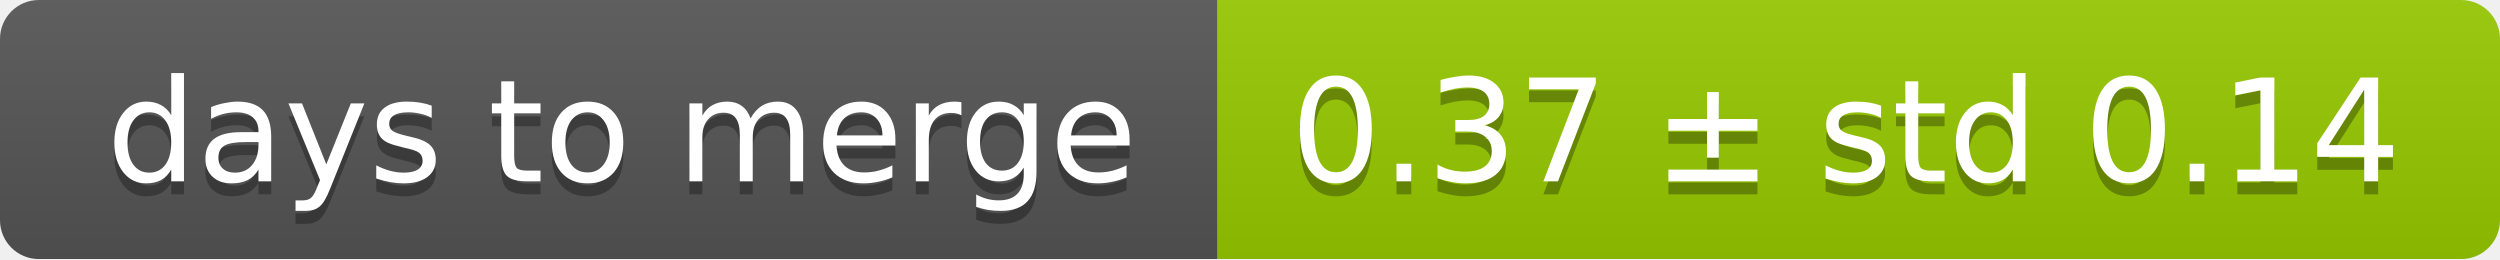
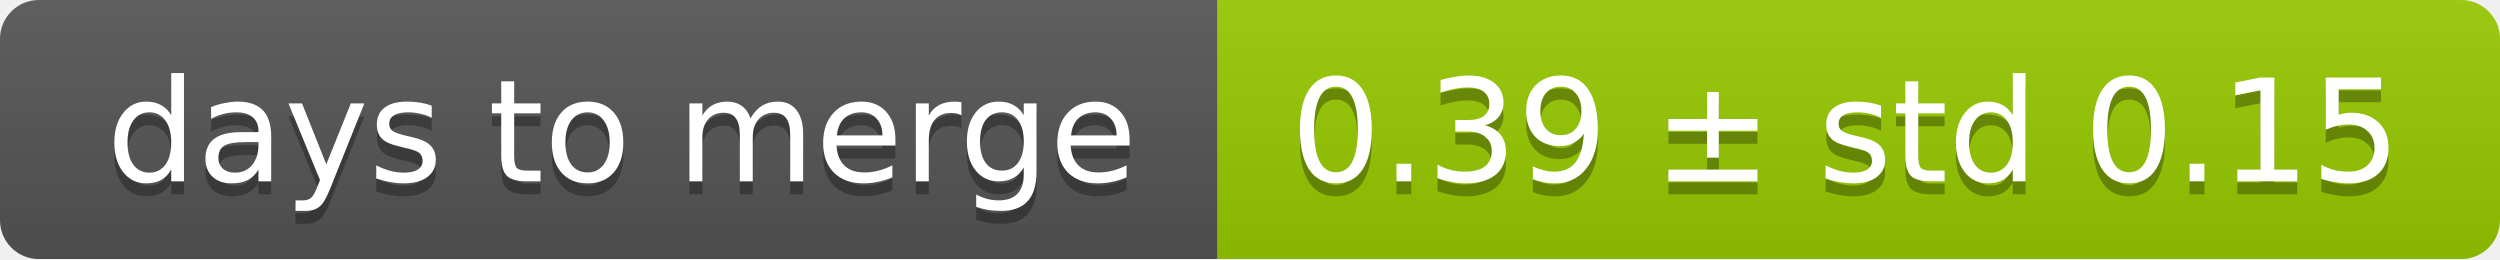
<svg xmlns="http://www.w3.org/2000/svg" width="193" height="20">
  <linearGradient id="smooth" x2="0" y2="100%">
    <stop offset="0" stop-color="#bbb" stop-opacity=".1" />
    <stop offset="1" stop-opacity=".1" />
  </linearGradient>
  <mask id="round">
    <rect width="193" height="20" rx="3" fill="#fff" />
  </mask>
  <g mask="url(#round)">
    <rect width="94" height="20" fill="#555" />
    <rect x="94" width="99" height="20" fill="#97ca00" />
    <rect width="193" height="20" fill="url(#smooth)" />
  </g>
  <g fill="#fff" text-anchor="middle" font-family="DejaVu Sans,Verdana,Geneva,sans-serif" font-size="11">
    <text x="48" y="15" fill="#010101" fill-opacity=".3">days to merge</text>
    <text x="48" y="14">days to merge</text>
-     <text x="142.5" y="15" fill="#010101" fill-opacity=".3">0.37 ± std 0.14</text>
-     <text x="142.5" y="14">0.37 ± std 0.14</text>
+     <text x="142.5" y="15" fill="#010101" fill-opacity=".3">0.39 ± std 0.15</text>
+     <text x="142.5" y="14">0.39 ± std 0.15</text>
  </g>
</svg>
